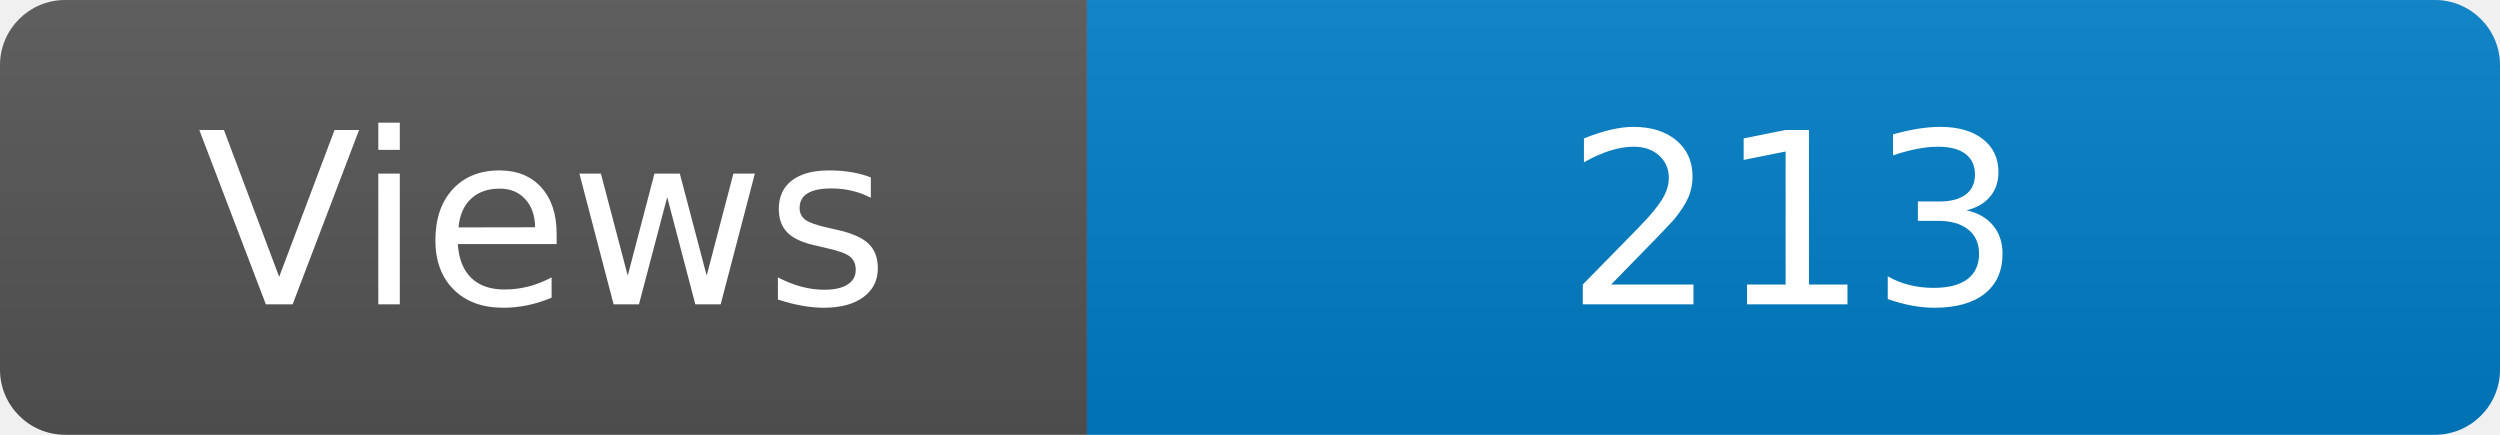
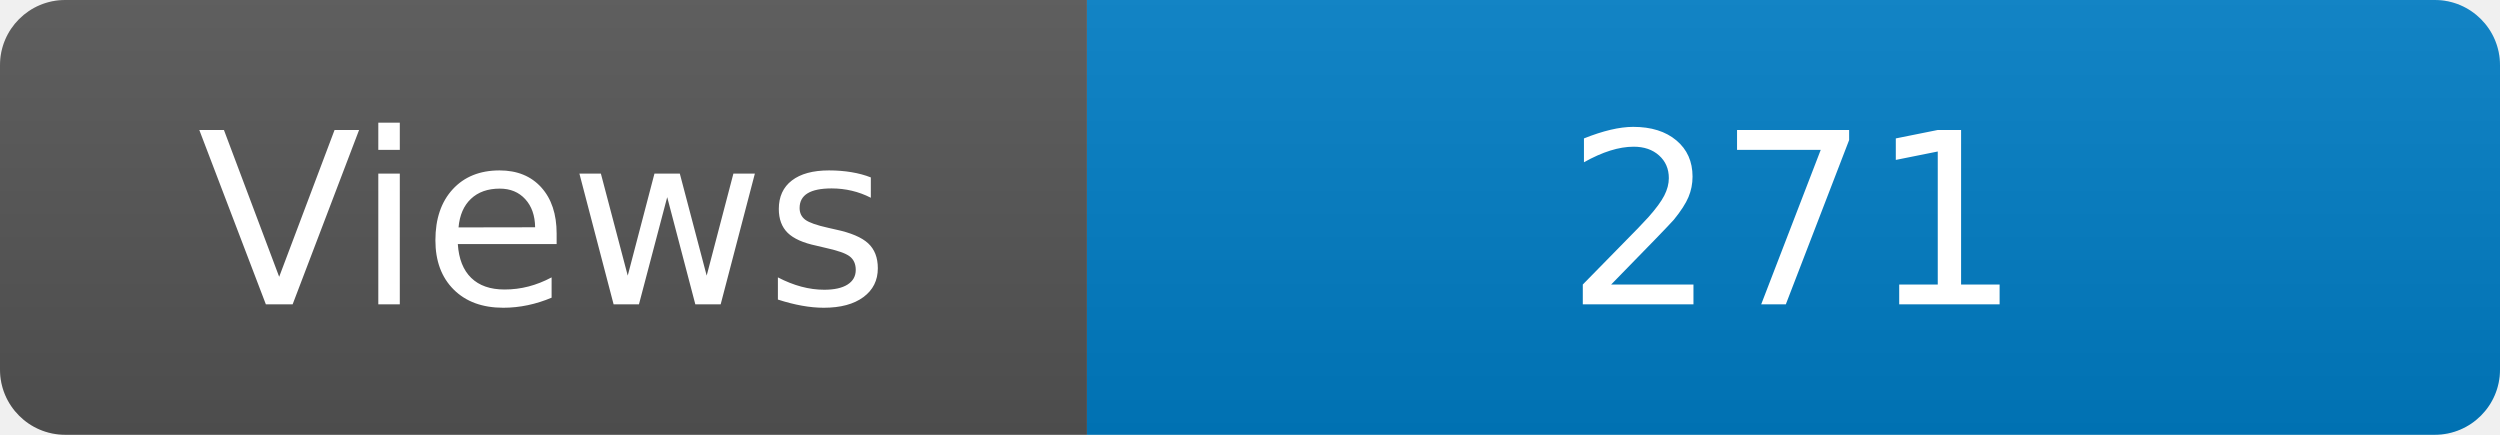
<svg xmlns="http://www.w3.org/2000/svg" width="115" height="20" role="img" aria-label="Maintained?: yes">
  <linearGradient id="s" x2="0" y2="100%">
    <stop offset="0" stop-color="#bbb" stop-opacity=".1" />
    <stop offset="1" stop-opacity=".1" />
  </linearGradient>
  <clipPath id="r">
    <rect width="115" height="20" rx="3" fill="#fff" />
  </clipPath>
  <g clip-path="url(#r)">
    <rect width="50" height="20" fill="#555" />
    <rect x="50" width="160" height="20" fill="#007ec6" />
    <rect width="115" height="20" fill="url(#s)" />
  </g>
  <g fill="#fff" text-anchor="middle" font-family="Verdana,Geneva,DejaVu Sans,sans-serif" font-size="110">
    <text x="250" y="140" transform="scale(.1)" fill="#fff">Views</text>
-     <text x="825" y="140" transform="scale(.1)" fill="#fff">213</text>
+     <text x="825" y="140" transform="scale(.1)" fill="#fff">271</text>
  </g>
</svg>
